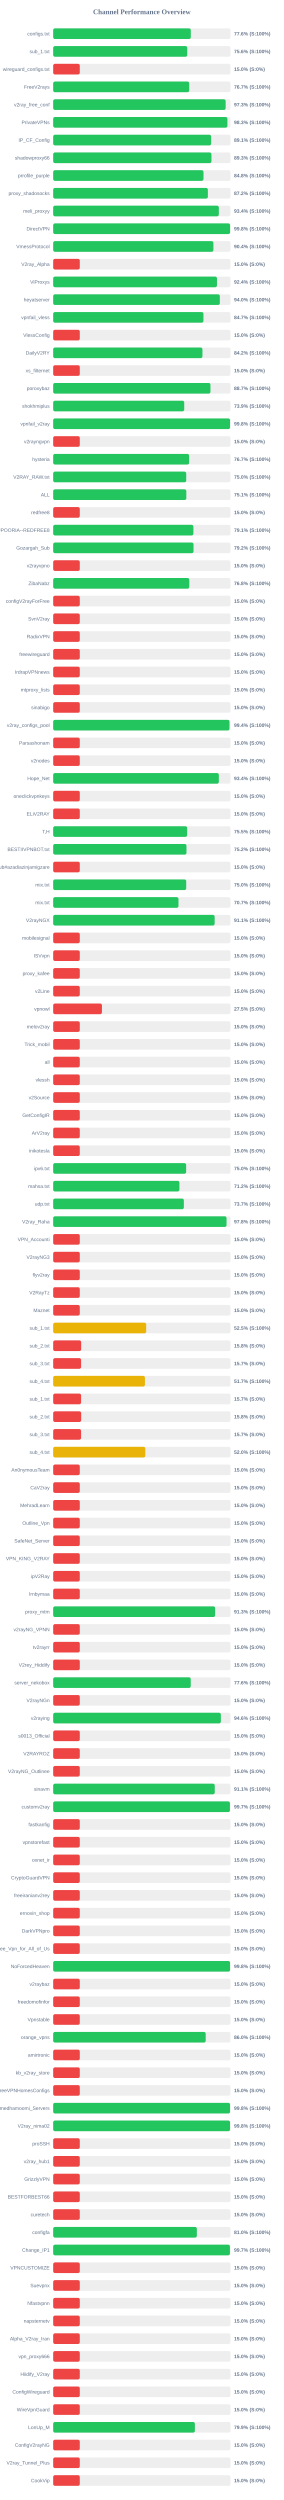
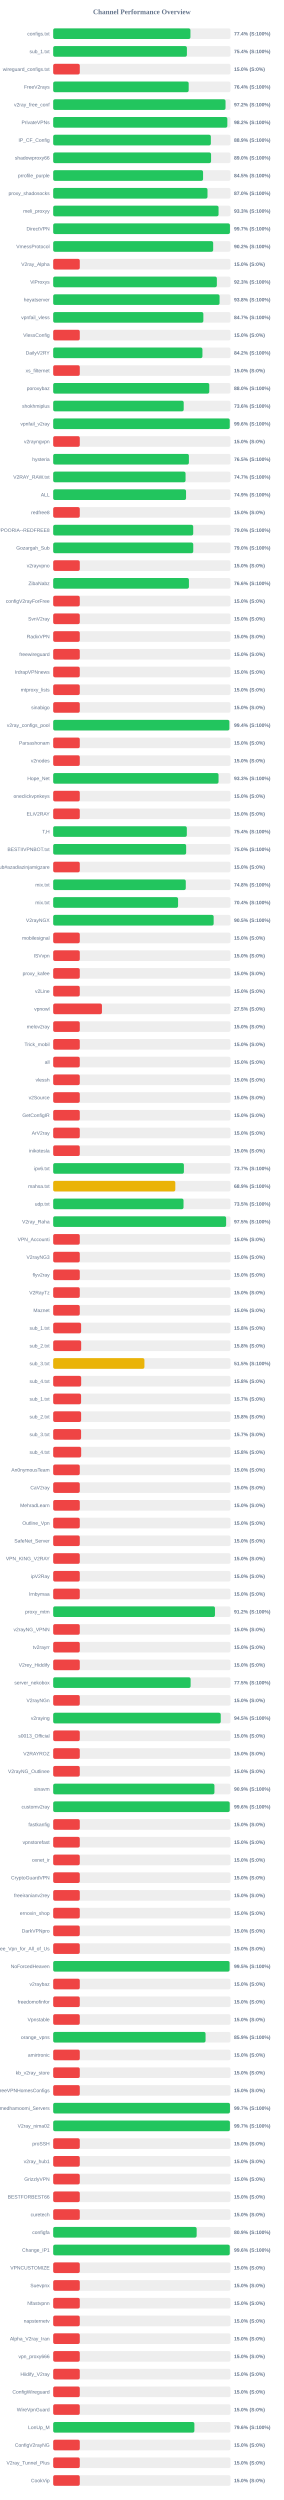
<svg xmlns="http://www.w3.org/2000/svg" width="800" height="7050" version="1.1">
  <style>
        .row { font: 14px Arial; fill: #64748b; }
        .score { font: bold 14px Arial; fill: #64748b; }
    </style>
  <text x="400" y="40" text-anchor="middle" font-size="20px" font-weight="bold" fill="#64748b">Channel Performance Overview</text>
  <rect x="150" y="80" width="500" height="30" fill="#eee" rx="5" />
-   <rect x="150" y="80" width="388.05" height="30" fill="#22c55e" rx="5" />
+   <rect x="150" y="80" width="387.0" height="30" fill="#22c55e" rx="5" />
  <text x="140" y="100" text-anchor="end" class="row">configs.txt</text>
-   <text x="660" y="100" text-anchor="start" class="score">77.6% (S:100%)</text>
+   <text x="660" y="100" text-anchor="start" class="score">77.4% (S:100%)</text>
  <rect x="150" y="130" width="500" height="30" fill="#eee" rx="5" />
-   <rect x="150" y="130" width="378.1" height="30" fill="#22c55e" rx="5" />
+   <rect x="150" y="130" width="377.1" height="30" fill="#22c55e" rx="5" />
  <text x="140" y="150" text-anchor="end" class="row">sub_1.txt</text>
-   <text x="660" y="150" text-anchor="start" class="score">75.6% (S:100%)</text>
+   <text x="660" y="150" text-anchor="start" class="score">75.4% (S:100%)</text>
  <rect x="150" y="180" width="500" height="30" fill="#eee" rx="5" />
  <rect x="150" y="180" width="75.0" height="30" fill="#ef4444" rx="5" />
  <text x="140" y="200" text-anchor="end" class="row">wireguard_configs.txt</text>
  <text x="660" y="200" text-anchor="start" class="score">15.0% (S:0%)</text>
  <rect x="150" y="230" width="500" height="30" fill="#eee" rx="5" />
-   <rect x="150" y="230" width="383.6" height="30" fill="#22c55e" rx="5" />
+   <rect x="150" y="230" width="382.1" height="30" fill="#22c55e" rx="5" />
  <text x="140" y="250" text-anchor="end" class="row">FreeV2rays</text>
-   <text x="660" y="250" text-anchor="start" class="score">76.7% (S:100%)</text>
+   <text x="660" y="250" text-anchor="start" class="score">76.4% (S:100%)</text>
  <rect x="150" y="280" width="500" height="30" fill="#eee" rx="5" />
-   <rect x="150" y="280" width="486.35" height="30" fill="#22c55e" rx="5" />
+   <rect x="150" y="280" width="486.0" height="30" fill="#22c55e" rx="5" />
  <text x="140" y="300" text-anchor="end" class="row">v2ray_free_conf</text>
-   <text x="660" y="300" text-anchor="start" class="score">97.3% (S:100%)</text>
+   <text x="660" y="300" text-anchor="start" class="score">97.2% (S:100%)</text>
  <rect x="150" y="330" width="500" height="30" fill="#eee" rx="5" />
-   <rect x="150" y="330" width="491.3" height="30" fill="#22c55e" rx="5" />
+   <rect x="150" y="330" width="491.1" height="30" fill="#22c55e" rx="5" />
  <text x="140" y="350" text-anchor="end" class="row">PrivateVPNs</text>
-   <text x="660" y="350" text-anchor="start" class="score">98.3% (S:100%)</text>
+   <text x="660" y="350" text-anchor="start" class="score">98.2% (S:100%)</text>
  <rect x="150" y="380" width="500" height="30" fill="#eee" rx="5" />
-   <rect x="150" y="380" width="445.4" height="30" fill="#22c55e" rx="5" />
+   <rect x="150" y="380" width="444.6" height="30" fill="#22c55e" rx="5" />
  <text x="140" y="400" text-anchor="end" class="row">IP_CF_Config</text>
-   <text x="660" y="400" text-anchor="start" class="score">89.1% (S:100%)</text>
+   <text x="660" y="400" text-anchor="start" class="score">88.9% (S:100%)</text>
  <rect x="150" y="430" width="500" height="30" fill="#eee" rx="5" />
-   <rect x="150" y="430" width="446.3" height="30" fill="#22c55e" rx="5" />
+   <rect x="150" y="430" width="445.2" height="30" fill="#22c55e" rx="5" />
  <text x="140" y="450" text-anchor="end" class="row">shadowproxy66</text>
-   <text x="660" y="450" text-anchor="start" class="score">89.3% (S:100%)</text>
+   <text x="660" y="450" text-anchor="start" class="score">89.0% (S:100%)</text>
  <rect x="150" y="480" width="500" height="30" fill="#eee" rx="5" />
-   <rect x="150" y="480" width="423.85" height="30" fill="#22c55e" rx="5" />
+   <rect x="150" y="480" width="422.65" height="30" fill="#22c55e" rx="5" />
  <text x="140" y="500" text-anchor="end" class="row">prrofile_purple</text>
-   <text x="660" y="500" text-anchor="start" class="score">84.8% (S:100%)</text>
+   <text x="660" y="500" text-anchor="start" class="score">84.5% (S:100%)</text>
  <rect x="150" y="530" width="500" height="30" fill="#eee" rx="5" />
-   <rect x="150" y="530" width="436.2" height="30" fill="#22c55e" rx="5" />
+   <rect x="150" y="530" width="435.15" height="30" fill="#22c55e" rx="5" />
  <text x="140" y="550" text-anchor="end" class="row">proxy_shadosocks</text>
-   <text x="660" y="550" text-anchor="start" class="score">87.2% (S:100%)</text>
+   <text x="660" y="550" text-anchor="start" class="score">87.0% (S:100%)</text>
  <rect x="150" y="580" width="500" height="30" fill="#eee" rx="5" />
-   <rect x="150" y="580" width="467.1" height="30" fill="#22c55e" rx="5" />
+   <rect x="150" y="580" width="466.35" height="30" fill="#22c55e" rx="5" />
  <text x="140" y="600" text-anchor="end" class="row">meli_proxyy</text>
-   <text x="660" y="600" text-anchor="start" class="score">93.4% (S:100%)</text>
+   <text x="660" y="600" text-anchor="start" class="score">93.3% (S:100%)</text>
  <rect x="150" y="630" width="500" height="30" fill="#eee" rx="5" />
-   <rect x="150" y="630" width="498.9" height="30" fill="#22c55e" rx="5" />
+   <rect x="150" y="630" width="498.45" height="30" fill="#22c55e" rx="5" />
  <text x="140" y="650" text-anchor="end" class="row">DirectVPN</text>
-   <text x="660" y="650" text-anchor="start" class="score">99.8% (S:100%)</text>
+   <text x="660" y="650" text-anchor="start" class="score">99.7% (S:100%)</text>
  <rect x="150" y="680" width="500" height="30" fill="#eee" rx="5" />
-   <rect x="150" y="680" width="451.8" height="30" fill="#22c55e" rx="5" />
+   <rect x="150" y="680" width="451.15" height="30" fill="#22c55e" rx="5" />
  <text x="140" y="700" text-anchor="end" class="row">VmessProtocol</text>
-   <text x="660" y="700" text-anchor="start" class="score">90.4% (S:100%)</text>
+   <text x="660" y="700" text-anchor="start" class="score">90.2% (S:100%)</text>
  <rect x="150" y="730" width="500" height="30" fill="#eee" rx="5" />
  <rect x="150" y="730" width="75.0" height="30" fill="#ef4444" rx="5" />
  <text x="140" y="750" text-anchor="end" class="row">V2ray_Alpha</text>
  <text x="660" y="750" text-anchor="start" class="score">15.0% (S:0%)</text>
  <rect x="150" y="780" width="500" height="30" fill="#eee" rx="5" />
-   <rect x="150" y="780" width="461.85" height="30" fill="#22c55e" rx="5" />
+   <rect x="150" y="780" width="461.55" height="30" fill="#22c55e" rx="5" />
  <text x="140" y="800" text-anchor="end" class="row">ViProxys</text>
-   <text x="660" y="800" text-anchor="start" class="score">92.4% (S:100%)</text>
+   <text x="660" y="800" text-anchor="start" class="score">92.3% (S:100%)</text>
  <rect x="150" y="830" width="500" height="30" fill="#eee" rx="5" />
-   <rect x="150" y="830" width="469.95" height="30" fill="#22c55e" rx="5" />
+   <rect x="150" y="830" width="469.2" height="30" fill="#22c55e" rx="5" />
  <text x="140" y="850" text-anchor="end" class="row">heyatserver</text>
-   <text x="660" y="850" text-anchor="start" class="score">94.0% (S:100%)</text>
+   <text x="660" y="850" text-anchor="start" class="score">93.8% (S:100%)</text>
  <rect x="150" y="880" width="500" height="30" fill="#eee" rx="5" />
-   <rect x="150" y="880" width="423.7" height="30" fill="#22c55e" rx="5" />
+   <rect x="150" y="880" width="423.45" height="30" fill="#22c55e" rx="5" />
  <text x="140" y="900" text-anchor="end" class="row">vpnfail_vless</text>
  <text x="660" y="900" text-anchor="start" class="score">84.7% (S:100%)</text>
  <rect x="150" y="930" width="500" height="30" fill="#eee" rx="5" />
  <rect x="150" y="930" width="75.0" height="30" fill="#ef4444" rx="5" />
  <text x="140" y="950" text-anchor="end" class="row">VlessConfig</text>
  <text x="660" y="950" text-anchor="start" class="score">15.0% (S:0%)</text>
  <rect x="150" y="980" width="500" height="30" fill="#eee" rx="5" />
-   <rect x="150" y="980" width="420.9" height="30" fill="#22c55e" rx="5" />
+   <rect x="150" y="980" width="420.85" height="30" fill="#22c55e" rx="5" />
  <text x="140" y="1000" text-anchor="end" class="row">DailyV2RY</text>
  <text x="660" y="1000" text-anchor="start" class="score">84.2% (S:100%)</text>
  <rect x="150" y="1030" width="500" height="30" fill="#eee" rx="5" />
  <rect x="150" y="1030" width="75.0" height="30" fill="#ef4444" rx="5" />
  <text x="140" y="1050" text-anchor="end" class="row">xs_filternet</text>
  <text x="660" y="1050" text-anchor="start" class="score">15.0% (S:0%)</text>
  <rect x="150" y="1080" width="500" height="30" fill="#eee" rx="5" />
-   <rect x="150" y="1080" width="443.5" height="30" fill="#22c55e" rx="5" />
+   <rect x="150" y="1080" width="440.15" height="30" fill="#22c55e" rx="5" />
  <text x="140" y="1100" text-anchor="end" class="row">poroxybaz</text>
-   <text x="660" y="1100" text-anchor="start" class="score">88.7% (S:100%)</text>
+   <text x="660" y="1100" text-anchor="start" class="score">88.0% (S:100%)</text>
  <rect x="150" y="1130" width="500" height="30" fill="#eee" rx="5" />
-   <rect x="150" y="1130" width="369.5" height="30" fill="#22c55e" rx="5" />
+   <rect x="150" y="1130" width="368.05" height="30" fill="#22c55e" rx="5" />
  <text x="140" y="1150" text-anchor="end" class="row">shokhmiplus</text>
-   <text x="660" y="1150" text-anchor="start" class="score">73.9% (S:100%)</text>
+   <text x="660" y="1150" text-anchor="start" class="score">73.6% (S:100%)</text>
  <rect x="150" y="1180" width="500" height="30" fill="#eee" rx="5" />
-   <rect x="150" y="1180" width="498.8" height="30" fill="#22c55e" rx="5" />
+   <rect x="150" y="1180" width="497.9" height="30" fill="#22c55e" rx="5" />
  <text x="140" y="1200" text-anchor="end" class="row">vpnfail_v2ray</text>
-   <text x="660" y="1200" text-anchor="start" class="score">99.8% (S:100%)</text>
+   <text x="660" y="1200" text-anchor="start" class="score">99.6% (S:100%)</text>
  <rect x="150" y="1230" width="500" height="30" fill="#eee" rx="5" />
  <rect x="150" y="1230" width="75.0" height="30" fill="#ef4444" rx="5" />
  <text x="140" y="1250" text-anchor="end" class="row">v2rayngvpn</text>
  <text x="660" y="1250" text-anchor="start" class="score">15.0% (S:0%)</text>
  <rect x="150" y="1280" width="500" height="30" fill="#eee" rx="5" />
-   <rect x="150" y="1280" width="383.3" height="30" fill="#22c55e" rx="5" />
+   <rect x="150" y="1280" width="382.7" height="30" fill="#22c55e" rx="5" />
  <text x="140" y="1300" text-anchor="end" class="row">hysteria</text>
-   <text x="660" y="1300" text-anchor="start" class="score">76.7% (S:100%)</text>
+   <text x="660" y="1300" text-anchor="start" class="score">76.5% (S:100%)</text>
  <rect x="150" y="1330" width="500" height="30" fill="#eee" rx="5" />
-   <rect x="150" y="1330" width="375.15" height="30" fill="#22c55e" rx="5" />
+   <rect x="150" y="1330" width="373.25" height="30" fill="#22c55e" rx="5" />
  <text x="140" y="1350" text-anchor="end" class="row">V2RAY_RAW.txt</text>
-   <text x="660" y="1350" text-anchor="start" class="score">75.0% (S:100%)</text>
+   <text x="660" y="1350" text-anchor="start" class="score">74.7% (S:100%)</text>
  <rect x="150" y="1380" width="500" height="30" fill="#eee" rx="5" />
-   <rect x="150" y="1380" width="375.45" height="30" fill="#22c55e" rx="5" />
+   <rect x="150" y="1380" width="374.65" height="30" fill="#22c55e" rx="5" />
  <text x="140" y="1400" text-anchor="end" class="row">ALL</text>
-   <text x="660" y="1400" text-anchor="start" class="score">75.1% (S:100%)</text>
+   <text x="660" y="1400" text-anchor="start" class="score">74.9% (S:100%)</text>
  <rect x="150" y="1430" width="500" height="30" fill="#eee" rx="5" />
  <rect x="150" y="1430" width="75.0" height="30" fill="#ef4444" rx="5" />
  <text x="140" y="1450" text-anchor="end" class="row">redfree8</text>
  <text x="660" y="1450" text-anchor="start" class="score">15.0% (S:0%)</text>
  <rect x="150" y="1480" width="500" height="30" fill="#eee" rx="5" />
-   <rect x="150" y="1480" width="395.4" height="30" fill="#22c55e" rx="5" />
+   <rect x="150" y="1480" width="394.85" height="30" fill="#22c55e" rx="5" />
  <text x="140" y="1500" text-anchor="end" class="row">POORIA--REDFREE8.txt#POORIA--REDFREE8</text>
-   <text x="660" y="1500" text-anchor="start" class="score">79.1% (S:100%)</text>
+   <text x="660" y="1500" text-anchor="start" class="score">79.0% (S:100%)</text>
  <rect x="150" y="1530" width="500" height="30" fill="#eee" rx="5" />
-   <rect x="150" y="1530" width="395.75" height="30" fill="#22c55e" rx="5" />
+   <rect x="150" y="1530" width="394.95" height="30" fill="#22c55e" rx="5" />
  <text x="140" y="1550" text-anchor="end" class="row">Gozargah_Sub</text>
-   <text x="660" y="1550" text-anchor="start" class="score">79.2% (S:100%)</text>
+   <text x="660" y="1550" text-anchor="start" class="score">79.0% (S:100%)</text>
  <rect x="150" y="1580" width="500" height="30" fill="#eee" rx="5" />
  <rect x="150" y="1580" width="75.0" height="30" fill="#ef4444" rx="5" />
  <text x="140" y="1600" text-anchor="end" class="row">v2rayvpno</text>
  <text x="660" y="1600" text-anchor="start" class="score">15.0% (S:0%)</text>
  <rect x="150" y="1630" width="500" height="30" fill="#eee" rx="5" />
-   <rect x="150" y="1630" width="383.85" height="30" fill="#22c55e" rx="5" />
+   <rect x="150" y="1630" width="382.8" height="30" fill="#22c55e" rx="5" />
  <text x="140" y="1650" text-anchor="end" class="row">ZibaNabz</text>
-   <text x="660" y="1650" text-anchor="start" class="score">76.8% (S:100%)</text>
+   <text x="660" y="1650" text-anchor="start" class="score">76.6% (S:100%)</text>
  <rect x="150" y="1680" width="500" height="30" fill="#eee" rx="5" />
  <rect x="150" y="1680" width="75.0" height="30" fill="#ef4444" rx="5" />
  <text x="140" y="1700" text-anchor="end" class="row">configV2rayForFree</text>
  <text x="660" y="1700" text-anchor="start" class="score">15.0% (S:0%)</text>
  <rect x="150" y="1730" width="500" height="30" fill="#eee" rx="5" />
  <rect x="150" y="1730" width="75.0" height="30" fill="#ef4444" rx="5" />
  <text x="140" y="1750" text-anchor="end" class="row">SvnV2ray</text>
  <text x="660" y="1750" text-anchor="start" class="score">15.0% (S:0%)</text>
  <rect x="150" y="1780" width="500" height="30" fill="#eee" rx="5" />
  <rect x="150" y="1780" width="75.0" height="30" fill="#ef4444" rx="5" />
  <text x="140" y="1800" text-anchor="end" class="row">RadixVPN</text>
  <text x="660" y="1800" text-anchor="start" class="score">15.0% (S:0%)</text>
  <rect x="150" y="1830" width="500" height="30" fill="#eee" rx="5" />
  <rect x="150" y="1830" width="75.0" height="30" fill="#ef4444" rx="5" />
  <text x="140" y="1850" text-anchor="end" class="row">freewireguard</text>
  <text x="660" y="1850" text-anchor="start" class="score">15.0% (S:0%)</text>
  <rect x="150" y="1880" width="500" height="30" fill="#eee" rx="5" />
  <rect x="150" y="1880" width="75.0" height="30" fill="#ef4444" rx="5" />
  <text x="140" y="1900" text-anchor="end" class="row">IrdrapVPNnews</text>
  <text x="660" y="1900" text-anchor="start" class="score">15.0% (S:0%)</text>
  <rect x="150" y="1930" width="500" height="30" fill="#eee" rx="5" />
  <rect x="150" y="1930" width="75.0" height="30" fill="#ef4444" rx="5" />
  <text x="140" y="1950" text-anchor="end" class="row">mtproxy_lists</text>
  <text x="660" y="1950" text-anchor="start" class="score">15.0% (S:0%)</text>
  <rect x="150" y="1980" width="500" height="30" fill="#eee" rx="5" />
  <rect x="150" y="1980" width="75.0" height="30" fill="#ef4444" rx="5" />
  <text x="140" y="2000" text-anchor="end" class="row">sinabigo</text>
  <text x="660" y="2000" text-anchor="start" class="score">15.0% (S:0%)</text>
  <rect x="150" y="2030" width="500" height="30" fill="#eee" rx="5" />
-   <rect x="150" y="2030" width="497.1" height="30" fill="#22c55e" rx="5" />
+   <rect x="150" y="2030" width="496.8" height="30" fill="#22c55e" rx="5" />
  <text x="140" y="2050" text-anchor="end" class="row">v2ray_configs_pool</text>
  <text x="660" y="2050" text-anchor="start" class="score">99.4% (S:100%)</text>
  <rect x="150" y="2080" width="500" height="30" fill="#eee" rx="5" />
  <rect x="150" y="2080" width="75.0" height="30" fill="#ef4444" rx="5" />
  <text x="140" y="2100" text-anchor="end" class="row">Parsashonam</text>
  <text x="660" y="2100" text-anchor="start" class="score">15.0% (S:0%)</text>
  <rect x="150" y="2130" width="500" height="30" fill="#eee" rx="5" />
  <rect x="150" y="2130" width="75.0" height="30" fill="#ef4444" rx="5" />
  <text x="140" y="2150" text-anchor="end" class="row">v2nodes</text>
  <text x="660" y="2150" text-anchor="start" class="score">15.0% (S:0%)</text>
  <rect x="150" y="2180" width="500" height="30" fill="#eee" rx="5" />
-   <rect x="150" y="2180" width="467.1" height="30" fill="#22c55e" rx="5" />
+   <rect x="150" y="2180" width="466.3" height="30" fill="#22c55e" rx="5" />
  <text x="140" y="2200" text-anchor="end" class="row">Hope_Net</text>
-   <text x="660" y="2200" text-anchor="start" class="score">93.4% (S:100%)</text>
+   <text x="660" y="2200" text-anchor="start" class="score">93.3% (S:100%)</text>
  <rect x="150" y="2230" width="500" height="30" fill="#eee" rx="5" />
  <rect x="150" y="2230" width="75.0" height="30" fill="#ef4444" rx="5" />
  <text x="140" y="2250" text-anchor="end" class="row">oneclickvpnkeys</text>
  <text x="660" y="2250" text-anchor="start" class="score">15.0% (S:0%)</text>
  <rect x="150" y="2280" width="500" height="30" fill="#eee" rx="5" />
  <rect x="150" y="2280" width="75.0" height="30" fill="#ef4444" rx="5" />
  <text x="140" y="2300" text-anchor="end" class="row">ELiV2RAY</text>
  <text x="660" y="2300" text-anchor="start" class="score">15.0% (S:0%)</text>
  <rect x="150" y="2330" width="500" height="30" fill="#eee" rx="5" />
-   <rect x="150" y="2330" width="377.7" height="30" fill="#22c55e" rx="5" />
+   <rect x="150" y="2330" width="376.85" height="30" fill="#22c55e" rx="5" />
  <text x="140" y="2350" text-anchor="end" class="row">T,H</text>
-   <text x="660" y="2350" text-anchor="start" class="score">75.5% (S:100%)</text>
+   <text x="660" y="2350" text-anchor="start" class="score">75.4% (S:100%)</text>
  <rect x="150" y="2380" width="500" height="30" fill="#eee" rx="5" />
-   <rect x="150" y="2380" width="375.85" height="30" fill="#22c55e" rx="5" />
+   <rect x="150" y="2380" width="374.95" height="30" fill="#22c55e" rx="5" />
  <text x="140" y="2400" text-anchor="end" class="row">BESTIIVPNBOT.txt</text>
-   <text x="660" y="2400" text-anchor="start" class="score">75.2% (S:100%)</text>
+   <text x="660" y="2400" text-anchor="start" class="score">75.0% (S:100%)</text>
  <rect x="150" y="2430" width="500" height="30" fill="#eee" rx="5" />
  <rect x="150" y="2430" width="75.0" height="30" fill="#ef4444" rx="5" />
  <text x="140" y="2450" text-anchor="end" class="row">Sub#azadiazinjamigzare</text>
  <text x="660" y="2450" text-anchor="start" class="score">15.0% (S:0%)</text>
  <rect x="150" y="2480" width="500" height="30" fill="#eee" rx="5" />
-   <rect x="150" y="2480" width="375.15" height="30" fill="#22c55e" rx="5" />
+   <rect x="150" y="2480" width="373.9" height="30" fill="#22c55e" rx="5" />
  <text x="140" y="2500" text-anchor="end" class="row">mix.txt</text>
-   <text x="660" y="2500" text-anchor="start" class="score">75.0% (S:100%)</text>
+   <text x="660" y="2500" text-anchor="start" class="score">74.8% (S:100%)</text>
  <rect x="150" y="2530" width="500" height="30" fill="#eee" rx="5" />
-   <rect x="150" y="2530" width="353.3" height="30" fill="#22c55e" rx="5" />
+   <rect x="150" y="2530" width="352.15" height="30" fill="#22c55e" rx="5" />
  <text x="140" y="2550" text-anchor="end" class="row">mix.txt</text>
-   <text x="660" y="2550" text-anchor="start" class="score">70.7% (S:100%)</text>
+   <text x="660" y="2550" text-anchor="start" class="score">70.4% (S:100%)</text>
  <rect x="150" y="2580" width="500" height="30" fill="#eee" rx="5" />
-   <rect x="150" y="2580" width="455.3" height="30" fill="#22c55e" rx="5" />
+   <rect x="150" y="2580" width="452.5" height="30" fill="#22c55e" rx="5" />
  <text x="140" y="2600" text-anchor="end" class="row">V2rayNGX</text>
-   <text x="660" y="2600" text-anchor="start" class="score">91.1% (S:100%)</text>
+   <text x="660" y="2600" text-anchor="start" class="score">90.5% (S:100%)</text>
  <rect x="150" y="2630" width="500" height="30" fill="#eee" rx="5" />
  <rect x="150" y="2630" width="75.0" height="30" fill="#ef4444" rx="5" />
  <text x="140" y="2650" text-anchor="end" class="row">mobilesignal</text>
  <text x="660" y="2650" text-anchor="start" class="score">15.0% (S:0%)</text>
  <rect x="150" y="2680" width="500" height="30" fill="#eee" rx="5" />
  <rect x="150" y="2680" width="75.0" height="30" fill="#ef4444" rx="5" />
  <text x="140" y="2700" text-anchor="end" class="row">ISVvpn</text>
  <text x="660" y="2700" text-anchor="start" class="score">15.0% (S:0%)</text>
  <rect x="150" y="2730" width="500" height="30" fill="#eee" rx="5" />
  <rect x="150" y="2730" width="75.0" height="30" fill="#ef4444" rx="5" />
  <text x="140" y="2750" text-anchor="end" class="row">proxy_kafee</text>
  <text x="660" y="2750" text-anchor="start" class="score">15.0% (S:0%)</text>
  <rect x="150" y="2780" width="500" height="30" fill="#eee" rx="5" />
  <rect x="150" y="2780" width="75.0" height="30" fill="#ef4444" rx="5" />
  <text x="140" y="2800" text-anchor="end" class="row">v2Line</text>
  <text x="660" y="2800" text-anchor="start" class="score">15.0% (S:0%)</text>
  <rect x="150" y="2830" width="500" height="30" fill="#eee" rx="5" />
  <rect x="150" y="2830" width="137.5" height="30" fill="#ef4444" rx="5" />
  <text x="140" y="2850" text-anchor="end" class="row">vpnowl</text>
  <text x="660" y="2850" text-anchor="start" class="score">27.5% (S:0%)</text>
  <rect x="150" y="2880" width="500" height="30" fill="#eee" rx="5" />
  <rect x="150" y="2880" width="75.0" height="30" fill="#ef4444" rx="5" />
  <text x="140" y="2900" text-anchor="end" class="row">melov2ray</text>
  <text x="660" y="2900" text-anchor="start" class="score">15.0% (S:0%)</text>
  <rect x="150" y="2930" width="500" height="30" fill="#eee" rx="5" />
  <rect x="150" y="2930" width="75.0" height="30" fill="#ef4444" rx="5" />
  <text x="140" y="2950" text-anchor="end" class="row">Trick_mobil</text>
  <text x="660" y="2950" text-anchor="start" class="score">15.0% (S:0%)</text>
  <rect x="150" y="2980" width="500" height="30" fill="#eee" rx="5" />
  <rect x="150" y="2980" width="75.0" height="30" fill="#ef4444" rx="5" />
  <text x="140" y="3000" text-anchor="end" class="row">all</text>
  <text x="660" y="3000" text-anchor="start" class="score">15.0% (S:0%)</text>
  <rect x="150" y="3030" width="500" height="30" fill="#eee" rx="5" />
  <rect x="150" y="3030" width="75.0" height="30" fill="#ef4444" rx="5" />
  <text x="140" y="3050" text-anchor="end" class="row">vlessh</text>
  <text x="660" y="3050" text-anchor="start" class="score">15.0% (S:0%)</text>
  <rect x="150" y="3080" width="500" height="30" fill="#eee" rx="5" />
  <rect x="150" y="3080" width="75.0" height="30" fill="#ef4444" rx="5" />
  <text x="140" y="3100" text-anchor="end" class="row">v2Source</text>
  <text x="660" y="3100" text-anchor="start" class="score">15.0% (S:0%)</text>
  <rect x="150" y="3130" width="500" height="30" fill="#eee" rx="5" />
  <rect x="150" y="3130" width="75.0" height="30" fill="#ef4444" rx="5" />
  <text x="140" y="3150" text-anchor="end" class="row">GetConfigIR</text>
  <text x="660" y="3150" text-anchor="start" class="score">15.0% (S:0%)</text>
  <rect x="150" y="3180" width="500" height="30" fill="#eee" rx="5" />
  <rect x="150" y="3180" width="75.0" height="30" fill="#ef4444" rx="5" />
  <text x="140" y="3200" text-anchor="end" class="row">ArV2ray</text>
  <text x="660" y="3200" text-anchor="start" class="score">15.0% (S:0%)</text>
  <rect x="150" y="3230" width="500" height="30" fill="#eee" rx="5" />
  <rect x="150" y="3230" width="75.0" height="30" fill="#ef4444" rx="5" />
  <text x="140" y="3250" text-anchor="end" class="row">inikotesla</text>
  <text x="660" y="3250" text-anchor="start" class="score">15.0% (S:0%)</text>
  <rect x="150" y="3280" width="500" height="30" fill="#eee" rx="5" />
-   <rect x="150" y="3280" width="374.9" height="30" fill="#22c55e" rx="5" />
+   <rect x="150" y="3280" width="368.6" height="30" fill="#22c55e" rx="5" />
  <text x="140" y="3300" text-anchor="end" class="row">ipv6.txt</text>
-   <text x="660" y="3300" text-anchor="start" class="score">75.0% (S:100%)</text>
+   <text x="660" y="3300" text-anchor="start" class="score">73.7% (S:100%)</text>
  <rect x="150" y="3330" width="500" height="30" fill="#eee" rx="5" />
-   <rect x="150" y="3330" width="355.95" height="30" fill="#22c55e" rx="5" />
+   <rect x="150" y="3330" width="344.35" height="30" fill="#eab308" rx="5" />
  <text x="140" y="3350" text-anchor="end" class="row">mahsa.txt</text>
-   <text x="660" y="3350" text-anchor="start" class="score">71.2% (S:100%)</text>
+   <text x="660" y="3350" text-anchor="start" class="score">68.9% (S:100%)</text>
  <rect x="150" y="3380" width="500" height="30" fill="#eee" rx="5" />
-   <rect x="150" y="3380" width="368.45" height="30" fill="#22c55e" rx="5" />
+   <rect x="150" y="3380" width="367.55" height="30" fill="#22c55e" rx="5" />
  <text x="140" y="3400" text-anchor="end" class="row">udp.txt</text>
-   <text x="660" y="3400" text-anchor="start" class="score">73.7% (S:100%)</text>
+   <text x="660" y="3400" text-anchor="start" class="score">73.5% (S:100%)</text>
  <rect x="150" y="3430" width="500" height="30" fill="#eee" rx="5" />
-   <rect x="150" y="3430" width="488.85" height="30" fill="#22c55e" rx="5" />
+   <rect x="150" y="3430" width="487.7" height="30" fill="#22c55e" rx="5" />
  <text x="140" y="3450" text-anchor="end" class="row">V2ray_Raha</text>
-   <text x="660" y="3450" text-anchor="start" class="score">97.8% (S:100%)</text>
+   <text x="660" y="3450" text-anchor="start" class="score">97.5% (S:100%)</text>
  <rect x="150" y="3480" width="500" height="30" fill="#eee" rx="5" />
  <rect x="150" y="3480" width="75.0" height="30" fill="#ef4444" rx="5" />
  <text x="140" y="3500" text-anchor="end" class="row">VPN_Accounti</text>
  <text x="660" y="3500" text-anchor="start" class="score">15.0% (S:0%)</text>
  <rect x="150" y="3530" width="500" height="30" fill="#eee" rx="5" />
  <rect x="150" y="3530" width="75.0" height="30" fill="#ef4444" rx="5" />
  <text x="140" y="3550" text-anchor="end" class="row">V2rayNG3</text>
  <text x="660" y="3550" text-anchor="start" class="score">15.0% (S:0%)</text>
  <rect x="150" y="3580" width="500" height="30" fill="#eee" rx="5" />
  <rect x="150" y="3580" width="75.0" height="30" fill="#ef4444" rx="5" />
  <text x="140" y="3600" text-anchor="end" class="row">flyv2ray</text>
  <text x="660" y="3600" text-anchor="start" class="score">15.0% (S:0%)</text>
  <rect x="150" y="3630" width="500" height="30" fill="#eee" rx="5" />
  <rect x="150" y="3630" width="75.0" height="30" fill="#ef4444" rx="5" />
  <text x="140" y="3650" text-anchor="end" class="row">V2RayTz</text>
  <text x="660" y="3650" text-anchor="start" class="score">15.0% (S:0%)</text>
  <rect x="150" y="3680" width="500" height="30" fill="#eee" rx="5" />
  <rect x="150" y="3680" width="75.0" height="30" fill="#ef4444" rx="5" />
  <text x="140" y="3700" text-anchor="end" class="row">Maznet</text>
  <text x="660" y="3700" text-anchor="start" class="score">15.0% (S:0%)</text>
  <rect x="150" y="3730" width="500" height="30" fill="#eee" rx="5" />
-   <rect x="150" y="3730" width="262.3" height="30" fill="#eab308" rx="5" />
+   <rect x="150" y="3730" width="78.75" height="30" fill="#ef4444" rx="5" />
  <text x="140" y="3750" text-anchor="end" class="row">sub_1.txt</text>
-   <text x="660" y="3750" text-anchor="start" class="score">52.5% (S:100%)</text>
+   <text x="660" y="3750" text-anchor="start" class="score">15.8% (S:0%)</text>
  <rect x="150" y="3780" width="500" height="30" fill="#eee" rx="5" />
  <rect x="150" y="3780" width="78.9" height="30" fill="#ef4444" rx="5" />
  <text x="140" y="3800" text-anchor="end" class="row">sub_2.txt</text>
  <text x="660" y="3800" text-anchor="start" class="score">15.8% (S:0%)</text>
  <rect x="150" y="3830" width="500" height="30" fill="#eee" rx="5" />
-   <rect x="150" y="3830" width="78.65" height="30" fill="#ef4444" rx="5" />
+   <rect x="150" y="3830" width="257.25" height="30" fill="#eab308" rx="5" />
  <text x="140" y="3850" text-anchor="end" class="row">sub_3.txt</text>
-   <text x="660" y="3850" text-anchor="start" class="score">15.7% (S:0%)</text>
+   <text x="660" y="3850" text-anchor="start" class="score">51.5% (S:100%)</text>
  <rect x="150" y="3880" width="500" height="30" fill="#eee" rx="5" />
-   <rect x="150" y="3880" width="258.7" height="30" fill="#eab308" rx="5" />
+   <rect x="150" y="3880" width="78.9" height="30" fill="#ef4444" rx="5" />
  <text x="140" y="3900" text-anchor="end" class="row">sub_4.txt</text>
-   <text x="660" y="3900" text-anchor="start" class="score">51.7% (S:100%)</text>
+   <text x="660" y="3900" text-anchor="start" class="score">15.8% (S:0%)</text>
  <rect x="150" y="3930" width="500" height="30" fill="#eee" rx="5" />
  <rect x="150" y="3930" width="78.65" height="30" fill="#ef4444" rx="5" />
  <text x="140" y="3950" text-anchor="end" class="row">sub_1.txt</text>
  <text x="660" y="3950" text-anchor="start" class="score">15.7% (S:0%)</text>
  <rect x="150" y="3980" width="500" height="30" fill="#eee" rx="5" />
-   <rect x="150" y="3980" width="78.9" height="30" fill="#ef4444" rx="5" />
+   <rect x="150" y="3980" width="78.75" height="30" fill="#ef4444" rx="5" />
  <text x="140" y="4000" text-anchor="end" class="row">sub_2.txt</text>
  <text x="660" y="4000" text-anchor="start" class="score">15.8% (S:0%)</text>
  <rect x="150" y="4030" width="500" height="30" fill="#eee" rx="5" />
  <rect x="150" y="4030" width="78.65" height="30" fill="#ef4444" rx="5" />
  <text x="140" y="4050" text-anchor="end" class="row">sub_3.txt</text>
  <text x="660" y="4050" text-anchor="start" class="score">15.7% (S:0%)</text>
  <rect x="150" y="4080" width="500" height="30" fill="#eee" rx="5" />
-   <rect x="150" y="4080" width="259.75" height="30" fill="#eab308" rx="5" />
+   <rect x="150" y="4080" width="78.9" height="30" fill="#ef4444" rx="5" />
  <text x="140" y="4100" text-anchor="end" class="row">sub_4.txt</text>
-   <text x="660" y="4100" text-anchor="start" class="score">52.0% (S:100%)</text>
+   <text x="660" y="4100" text-anchor="start" class="score">15.8% (S:0%)</text>
  <rect x="150" y="4130" width="500" height="30" fill="#eee" rx="5" />
  <rect x="150" y="4130" width="75.0" height="30" fill="#ef4444" rx="5" />
  <text x="140" y="4150" text-anchor="end" class="row">An0nymousTeam</text>
  <text x="660" y="4150" text-anchor="start" class="score">15.0% (S:0%)</text>
  <rect x="150" y="4180" width="500" height="30" fill="#eee" rx="5" />
  <rect x="150" y="4180" width="75.0" height="30" fill="#ef4444" rx="5" />
  <text x="140" y="4200" text-anchor="end" class="row">CaV2ray</text>
  <text x="660" y="4200" text-anchor="start" class="score">15.0% (S:0%)</text>
  <rect x="150" y="4230" width="500" height="30" fill="#eee" rx="5" />
  <rect x="150" y="4230" width="75.0" height="30" fill="#ef4444" rx="5" />
  <text x="140" y="4250" text-anchor="end" class="row">MehradLearn</text>
  <text x="660" y="4250" text-anchor="start" class="score">15.0% (S:0%)</text>
  <rect x="150" y="4280" width="500" height="30" fill="#eee" rx="5" />
  <rect x="150" y="4280" width="75.0" height="30" fill="#ef4444" rx="5" />
  <text x="140" y="4300" text-anchor="end" class="row">Outline_Vpn</text>
  <text x="660" y="4300" text-anchor="start" class="score">15.0% (S:0%)</text>
  <rect x="150" y="4330" width="500" height="30" fill="#eee" rx="5" />
  <rect x="150" y="4330" width="75.0" height="30" fill="#ef4444" rx="5" />
  <text x="140" y="4350" text-anchor="end" class="row">SafeNet_Server</text>
  <text x="660" y="4350" text-anchor="start" class="score">15.0% (S:0%)</text>
  <rect x="150" y="4380" width="500" height="30" fill="#eee" rx="5" />
  <rect x="150" y="4380" width="75.0" height="30" fill="#ef4444" rx="5" />
  <text x="140" y="4400" text-anchor="end" class="row">VPN_KING_V2RAY</text>
  <text x="660" y="4400" text-anchor="start" class="score">15.0% (S:0%)</text>
  <rect x="150" y="4430" width="500" height="30" fill="#eee" rx="5" />
  <rect x="150" y="4430" width="75.0" height="30" fill="#ef4444" rx="5" />
  <text x="140" y="4450" text-anchor="end" class="row">ipV2Ray</text>
  <text x="660" y="4450" text-anchor="start" class="score">15.0% (S:0%)</text>
  <rect x="150" y="4480" width="500" height="30" fill="#eee" rx="5" />
  <rect x="150" y="4480" width="75.0" height="30" fill="#ef4444" rx="5" />
  <text x="140" y="4500" text-anchor="end" class="row">lrnbymaa</text>
  <text x="660" y="4500" text-anchor="start" class="score">15.0% (S:0%)</text>
  <rect x="150" y="4530" width="500" height="30" fill="#eee" rx="5" />
-   <rect x="150" y="4530" width="456.65" height="30" fill="#22c55e" rx="5" />
+   <rect x="150" y="4530" width="456.25" height="30" fill="#22c55e" rx="5" />
  <text x="140" y="4550" text-anchor="end" class="row">proxy_mtm</text>
-   <text x="660" y="4550" text-anchor="start" class="score">91.3% (S:100%)</text>
+   <text x="660" y="4550" text-anchor="start" class="score">91.2% (S:100%)</text>
  <rect x="150" y="4580" width="500" height="30" fill="#eee" rx="5" />
  <rect x="150" y="4580" width="75.0" height="30" fill="#ef4444" rx="5" />
  <text x="140" y="4600" text-anchor="end" class="row">v2rayNG_VPNN</text>
  <text x="660" y="4600" text-anchor="start" class="score">15.0% (S:0%)</text>
  <rect x="150" y="4630" width="500" height="30" fill="#eee" rx="5" />
  <rect x="150" y="4630" width="75.0" height="30" fill="#ef4444" rx="5" />
  <text x="140" y="4650" text-anchor="end" class="row">tv2rayrr</text>
  <text x="660" y="4650" text-anchor="start" class="score">15.0% (S:0%)</text>
  <rect x="150" y="4680" width="500" height="30" fill="#eee" rx="5" />
  <rect x="150" y="4680" width="75.0" height="30" fill="#ef4444" rx="5" />
  <text x="140" y="4700" text-anchor="end" class="row">V2rey_Hiddify</text>
  <text x="660" y="4700" text-anchor="start" class="score">15.0% (S:0%)</text>
  <rect x="150" y="4730" width="500" height="30" fill="#eee" rx="5" />
-   <rect x="150" y="4730" width="387.9" height="30" fill="#22c55e" rx="5" />
+   <rect x="150" y="4730" width="387.55" height="30" fill="#22c55e" rx="5" />
  <text x="140" y="4750" text-anchor="end" class="row">server_nekobox</text>
-   <text x="660" y="4750" text-anchor="start" class="score">77.6% (S:100%)</text>
+   <text x="660" y="4750" text-anchor="start" class="score">77.5% (S:100%)</text>
  <rect x="150" y="4780" width="500" height="30" fill="#eee" rx="5" />
  <rect x="150" y="4780" width="75.0" height="30" fill="#ef4444" rx="5" />
  <text x="140" y="4800" text-anchor="end" class="row">V2rayNGn</text>
  <text x="660" y="4800" text-anchor="start" class="score">15.0% (S:0%)</text>
  <rect x="150" y="4830" width="500" height="30" fill="#eee" rx="5" />
-   <rect x="150" y="4830" width="472.8" height="30" fill="#22c55e" rx="5" />
+   <rect x="150" y="4830" width="472.5" height="30" fill="#22c55e" rx="5" />
  <text x="140" y="4850" text-anchor="end" class="row">v2raying</text>
-   <text x="660" y="4850" text-anchor="start" class="score">94.6% (S:100%)</text>
+   <text x="660" y="4850" text-anchor="start" class="score">94.5% (S:100%)</text>
  <rect x="150" y="4880" width="500" height="30" fill="#eee" rx="5" />
  <rect x="150" y="4880" width="75.0" height="30" fill="#ef4444" rx="5" />
  <text x="140" y="4900" text-anchor="end" class="row">s0013_Official</text>
  <text x="660" y="4900" text-anchor="start" class="score">15.0% (S:0%)</text>
  <rect x="150" y="4930" width="500" height="30" fill="#eee" rx="5" />
  <rect x="150" y="4930" width="75.0" height="30" fill="#ef4444" rx="5" />
  <text x="140" y="4950" text-anchor="end" class="row">V2RAYROZ</text>
  <text x="660" y="4950" text-anchor="start" class="score">15.0% (S:0%)</text>
  <rect x="150" y="4980" width="500" height="30" fill="#eee" rx="5" />
  <rect x="150" y="4980" width="75.0" height="30" fill="#ef4444" rx="5" />
  <text x="140" y="5000" text-anchor="end" class="row">V2rayNG_Outlinee</text>
  <text x="660" y="5000" text-anchor="start" class="score">15.0% (S:0%)</text>
  <rect x="150" y="5030" width="500" height="30" fill="#eee" rx="5" />
-   <rect x="150" y="5030" width="455.6" height="30" fill="#22c55e" rx="5" />
+   <rect x="150" y="5030" width="454.7" height="30" fill="#22c55e" rx="5" />
  <text x="140" y="5050" text-anchor="end" class="row">sinavm</text>
-   <text x="660" y="5050" text-anchor="start" class="score">91.1% (S:100%)</text>
+   <text x="660" y="5050" text-anchor="start" class="score">90.9% (S:100%)</text>
  <rect x="150" y="5080" width="500" height="30" fill="#eee" rx="5" />
-   <rect x="150" y="5080" width="498.4" height="30" fill="#22c55e" rx="5" />
+   <rect x="150" y="5080" width="497.8" height="30" fill="#22c55e" rx="5" />
  <text x="140" y="5100" text-anchor="end" class="row">customv2ray</text>
-   <text x="660" y="5100" text-anchor="start" class="score">99.7% (S:100%)</text>
+   <text x="660" y="5100" text-anchor="start" class="score">99.6% (S:100%)</text>
  <rect x="150" y="5130" width="500" height="30" fill="#eee" rx="5" />
  <rect x="150" y="5130" width="75.0" height="30" fill="#ef4444" rx="5" />
  <text x="140" y="5150" text-anchor="end" class="row">fastkanfig</text>
  <text x="660" y="5150" text-anchor="start" class="score">15.0% (S:0%)</text>
  <rect x="150" y="5180" width="500" height="30" fill="#eee" rx="5" />
  <rect x="150" y="5180" width="75.0" height="30" fill="#ef4444" rx="5" />
  <text x="140" y="5200" text-anchor="end" class="row">vpnstorefast</text>
  <text x="660" y="5200" text-anchor="start" class="score">15.0% (S:0%)</text>
  <rect x="150" y="5230" width="500" height="30" fill="#eee" rx="5" />
  <rect x="150" y="5230" width="75.0" height="30" fill="#ef4444" rx="5" />
  <text x="140" y="5250" text-anchor="end" class="row">oxnet_ir</text>
  <text x="660" y="5250" text-anchor="start" class="score">15.0% (S:0%)</text>
  <rect x="150" y="5280" width="500" height="30" fill="#eee" rx="5" />
  <rect x="150" y="5280" width="75.0" height="30" fill="#ef4444" rx="5" />
  <text x="140" y="5300" text-anchor="end" class="row">CryptoGuardVPN</text>
  <text x="660" y="5300" text-anchor="start" class="score">15.0% (S:0%)</text>
  <rect x="150" y="5330" width="500" height="30" fill="#eee" rx="5" />
  <rect x="150" y="5330" width="75.0" height="30" fill="#ef4444" rx="5" />
  <text x="140" y="5350" text-anchor="end" class="row">freeiranianv2rey</text>
  <text x="660" y="5350" text-anchor="start" class="score">15.0% (S:0%)</text>
  <rect x="150" y="5380" width="500" height="30" fill="#eee" rx="5" />
  <rect x="150" y="5380" width="75.0" height="30" fill="#ef4444" rx="5" />
  <text x="140" y="5400" text-anchor="end" class="row">ernoxin_shop</text>
  <text x="660" y="5400" text-anchor="start" class="score">15.0% (S:0%)</text>
  <rect x="150" y="5430" width="500" height="30" fill="#eee" rx="5" />
  <rect x="150" y="5430" width="75.0" height="30" fill="#ef4444" rx="5" />
  <text x="140" y="5450" text-anchor="end" class="row">DarkVPNpro</text>
  <text x="660" y="5450" text-anchor="start" class="score">15.0% (S:0%)</text>
  <rect x="150" y="5480" width="500" height="30" fill="#eee" rx="5" />
  <rect x="150" y="5480" width="75.0" height="30" fill="#ef4444" rx="5" />
  <text x="140" y="5500" text-anchor="end" class="row">Free_Vpn_for_All_of_Us</text>
  <text x="660" y="5500" text-anchor="start" class="score">15.0% (S:0%)</text>
  <rect x="150" y="5530" width="500" height="30" fill="#eee" rx="5" />
-   <rect x="150" y="5530" width="498.75" height="30" fill="#22c55e" rx="5" />
+   <rect x="150" y="5530" width="497.4" height="30" fill="#22c55e" rx="5" />
  <text x="140" y="5550" text-anchor="end" class="row">NoForcedHeaven</text>
-   <text x="660" y="5550" text-anchor="start" class="score">99.8% (S:100%)</text>
+   <text x="660" y="5550" text-anchor="start" class="score">99.5% (S:100%)</text>
  <rect x="150" y="5580" width="500" height="30" fill="#eee" rx="5" />
  <rect x="150" y="5580" width="75.0" height="30" fill="#ef4444" rx="5" />
  <text x="140" y="5600" text-anchor="end" class="row">v2raybaz</text>
  <text x="660" y="5600" text-anchor="start" class="score">15.0% (S:0%)</text>
  <rect x="150" y="5630" width="500" height="30" fill="#eee" rx="5" />
  <rect x="150" y="5630" width="75.0" height="30" fill="#ef4444" rx="5" />
  <text x="140" y="5650" text-anchor="end" class="row">freedomofinfor</text>
  <text x="660" y="5650" text-anchor="start" class="score">15.0% (S:0%)</text>
  <rect x="150" y="5680" width="500" height="30" fill="#eee" rx="5" />
  <rect x="150" y="5680" width="75.0" height="30" fill="#ef4444" rx="5" />
  <text x="140" y="5700" text-anchor="end" class="row">Vpnstable</text>
  <text x="660" y="5700" text-anchor="start" class="score">15.0% (S:0%)</text>
  <rect x="150" y="5730" width="500" height="30" fill="#eee" rx="5" />
-   <rect x="150" y="5730" width="430.05" height="30" fill="#22c55e" rx="5" />
+   <rect x="150" y="5730" width="429.65" height="30" fill="#22c55e" rx="5" />
  <text x="140" y="5750" text-anchor="end" class="row">orange_vpns</text>
-   <text x="660" y="5750" text-anchor="start" class="score">86.0% (S:100%)</text>
+   <text x="660" y="5750" text-anchor="start" class="score">85.9% (S:100%)</text>
  <rect x="150" y="5780" width="500" height="30" fill="#eee" rx="5" />
  <rect x="150" y="5780" width="75.0" height="30" fill="#ef4444" rx="5" />
  <text x="140" y="5800" text-anchor="end" class="row">amirtronic</text>
  <text x="660" y="5800" text-anchor="start" class="score">15.0% (S:0%)</text>
  <rect x="150" y="5830" width="500" height="30" fill="#eee" rx="5" />
  <rect x="150" y="5830" width="75.0" height="30" fill="#ef4444" rx="5" />
  <text x="140" y="5850" text-anchor="end" class="row">kb_v2ray_store</text>
  <text x="660" y="5850" text-anchor="start" class="score">15.0% (S:0%)</text>
  <rect x="150" y="5880" width="500" height="30" fill="#eee" rx="5" />
  <rect x="150" y="5880" width="75.0" height="30" fill="#ef4444" rx="5" />
  <text x="140" y="5900" text-anchor="end" class="row">FreeVPNHomesConfigs</text>
  <text x="660" y="5900" text-anchor="start" class="score">15.0% (S:0%)</text>
  <rect x="150" y="5930" width="500" height="30" fill="#eee" rx="5" />
-   <rect x="150" y="5930" width="498.75" height="30" fill="#22c55e" rx="5" />
+   <rect x="150" y="5930" width="498.5" height="30" fill="#22c55e" rx="5" />
  <text x="140" y="5950" text-anchor="end" class="row">Ahmedhamoomi_Servers</text>
-   <text x="660" y="5950" text-anchor="start" class="score">99.8% (S:100%)</text>
+   <text x="660" y="5950" text-anchor="start" class="score">99.7% (S:100%)</text>
  <rect x="150" y="5980" width="500" height="30" fill="#eee" rx="5" />
-   <rect x="150" y="5980" width="498.75" height="30" fill="#22c55e" rx="5" />
+   <rect x="150" y="5980" width="498.35" height="30" fill="#22c55e" rx="5" />
  <text x="140" y="6000" text-anchor="end" class="row">V2ray_nima02</text>
-   <text x="660" y="6000" text-anchor="start" class="score">99.8% (S:100%)</text>
+   <text x="660" y="6000" text-anchor="start" class="score">99.7% (S:100%)</text>
  <rect x="150" y="6030" width="500" height="30" fill="#eee" rx="5" />
  <rect x="150" y="6030" width="75.0" height="30" fill="#ef4444" rx="5" />
  <text x="140" y="6050" text-anchor="end" class="row">proSSH</text>
  <text x="660" y="6050" text-anchor="start" class="score">15.0% (S:0%)</text>
  <rect x="150" y="6080" width="500" height="30" fill="#eee" rx="5" />
  <rect x="150" y="6080" width="75.0" height="30" fill="#ef4444" rx="5" />
  <text x="140" y="6100" text-anchor="end" class="row">v2ray_hub1</text>
  <text x="660" y="6100" text-anchor="start" class="score">15.0% (S:0%)</text>
  <rect x="150" y="6130" width="500" height="30" fill="#eee" rx="5" />
  <rect x="150" y="6130" width="75.0" height="30" fill="#ef4444" rx="5" />
  <text x="140" y="6150" text-anchor="end" class="row">GrizzlyVPN</text>
  <text x="660" y="6150" text-anchor="start" class="score">15.0% (S:0%)</text>
  <rect x="150" y="6180" width="500" height="30" fill="#eee" rx="5" />
  <rect x="150" y="6180" width="75.0" height="30" fill="#ef4444" rx="5" />
  <text x="140" y="6200" text-anchor="end" class="row">BESTFORBEST66</text>
  <text x="660" y="6200" text-anchor="start" class="score">15.0% (S:0%)</text>
  <rect x="150" y="6230" width="500" height="30" fill="#eee" rx="5" />
  <rect x="150" y="6230" width="75.0" height="30" fill="#ef4444" rx="5" />
  <text x="140" y="6250" text-anchor="end" class="row">curetech</text>
  <text x="660" y="6250" text-anchor="start" class="score">15.0% (S:0%)</text>
  <rect x="150" y="6280" width="500" height="30" fill="#eee" rx="5" />
-   <rect x="150" y="6280" width="405.1" height="30" fill="#22c55e" rx="5" />
+   <rect x="150" y="6280" width="404.6" height="30" fill="#22c55e" rx="5" />
  <text x="140" y="6300" text-anchor="end" class="row">configfa</text>
-   <text x="660" y="6300" text-anchor="start" class="score">81.0% (S:100%)</text>
+   <text x="660" y="6300" text-anchor="start" class="score">80.9% (S:100%)</text>
  <rect x="150" y="6330" width="500" height="30" fill="#eee" rx="5" />
-   <rect x="150" y="6330" width="498.35" height="30" fill="#22c55e" rx="5" />
+   <rect x="150" y="6330" width="497.9" height="30" fill="#22c55e" rx="5" />
  <text x="140" y="6350" text-anchor="end" class="row">Change_IP1</text>
-   <text x="660" y="6350" text-anchor="start" class="score">99.7% (S:100%)</text>
+   <text x="660" y="6350" text-anchor="start" class="score">99.6% (S:100%)</text>
  <rect x="150" y="6380" width="500" height="30" fill="#eee" rx="5" />
  <rect x="150" y="6380" width="75.0" height="30" fill="#ef4444" rx="5" />
  <text x="140" y="6400" text-anchor="end" class="row">VPNCUSTOMIZE</text>
  <text x="660" y="6400" text-anchor="start" class="score">15.0% (S:0%)</text>
  <rect x="150" y="6430" width="500" height="30" fill="#eee" rx="5" />
  <rect x="150" y="6430" width="75.0" height="30" fill="#ef4444" rx="5" />
  <text x="140" y="6450" text-anchor="end" class="row">Suevpnx</text>
  <text x="660" y="6450" text-anchor="start" class="score">15.0% (S:0%)</text>
  <rect x="150" y="6480" width="500" height="30" fill="#eee" rx="5" />
  <rect x="150" y="6480" width="75.0" height="30" fill="#ef4444" rx="5" />
  <text x="140" y="6500" text-anchor="end" class="row">Nfastvpnn</text>
  <text x="660" y="6500" text-anchor="start" class="score">15.0% (S:0%)</text>
  <rect x="150" y="6530" width="500" height="30" fill="#eee" rx="5" />
  <rect x="150" y="6530" width="75.0" height="30" fill="#ef4444" rx="5" />
  <text x="140" y="6550" text-anchor="end" class="row">napsternetv</text>
  <text x="660" y="6550" text-anchor="start" class="score">15.0% (S:0%)</text>
  <rect x="150" y="6580" width="500" height="30" fill="#eee" rx="5" />
  <rect x="150" y="6580" width="75.0" height="30" fill="#ef4444" rx="5" />
  <text x="140" y="6600" text-anchor="end" class="row">Alpha_V2ray_Iran</text>
  <text x="660" y="6600" text-anchor="start" class="score">15.0% (S:0%)</text>
  <rect x="150" y="6630" width="500" height="30" fill="#eee" rx="5" />
  <rect x="150" y="6630" width="75.0" height="30" fill="#ef4444" rx="5" />
  <text x="140" y="6650" text-anchor="end" class="row">vpn_proxy666</text>
  <text x="660" y="6650" text-anchor="start" class="score">15.0% (S:0%)</text>
  <rect x="150" y="6680" width="500" height="30" fill="#eee" rx="5" />
  <rect x="150" y="6680" width="75.0" height="30" fill="#ef4444" rx="5" />
  <text x="140" y="6700" text-anchor="end" class="row">Hiidify_V2ray</text>
  <text x="660" y="6700" text-anchor="start" class="score">15.0% (S:0%)</text>
  <rect x="150" y="6730" width="500" height="30" fill="#eee" rx="5" />
  <rect x="150" y="6730" width="75.0" height="30" fill="#ef4444" rx="5" />
  <text x="140" y="6750" text-anchor="end" class="row">ConfigWireguard</text>
  <text x="660" y="6750" text-anchor="start" class="score">15.0% (S:0%)</text>
  <rect x="150" y="6780" width="500" height="30" fill="#eee" rx="5" />
  <rect x="150" y="6780" width="75.0" height="30" fill="#ef4444" rx="5" />
  <text x="140" y="6800" text-anchor="end" class="row">WireVpnGuard</text>
  <text x="660" y="6800" text-anchor="start" class="score">15.0% (S:0%)</text>
  <rect x="150" y="6830" width="500" height="30" fill="#eee" rx="5" />
-   <rect x="150" y="6830" width="399.55" height="30" fill="#22c55e" rx="5" />
+   <rect x="150" y="6830" width="398.15" height="30" fill="#22c55e" rx="5" />
  <text x="140" y="6850" text-anchor="end" class="row">LonUp_M</text>
-   <text x="660" y="6850" text-anchor="start" class="score">79.9% (S:100%)</text>
+   <text x="660" y="6850" text-anchor="start" class="score">79.6% (S:100%)</text>
  <rect x="150" y="6880" width="500" height="30" fill="#eee" rx="5" />
  <rect x="150" y="6880" width="75.0" height="30" fill="#ef4444" rx="5" />
  <text x="140" y="6900" text-anchor="end" class="row">ConfigV2rayNG</text>
  <text x="660" y="6900" text-anchor="start" class="score">15.0% (S:0%)</text>
  <rect x="150" y="6930" width="500" height="30" fill="#eee" rx="5" />
  <rect x="150" y="6930" width="75.0" height="30" fill="#ef4444" rx="5" />
  <text x="140" y="6950" text-anchor="end" class="row">V2ray_Tunnel_Plus</text>
  <text x="660" y="6950" text-anchor="start" class="score">15.0% (S:0%)</text>
  <rect x="150" y="6980" width="500" height="30" fill="#eee" rx="5" />
  <rect x="150" y="6980" width="75.0" height="30" fill="#ef4444" rx="5" />
  <text x="140" y="7000" text-anchor="end" class="row">CookVip</text>
  <text x="660" y="7000" text-anchor="start" class="score">15.0% (S:0%)</text>
</svg>
